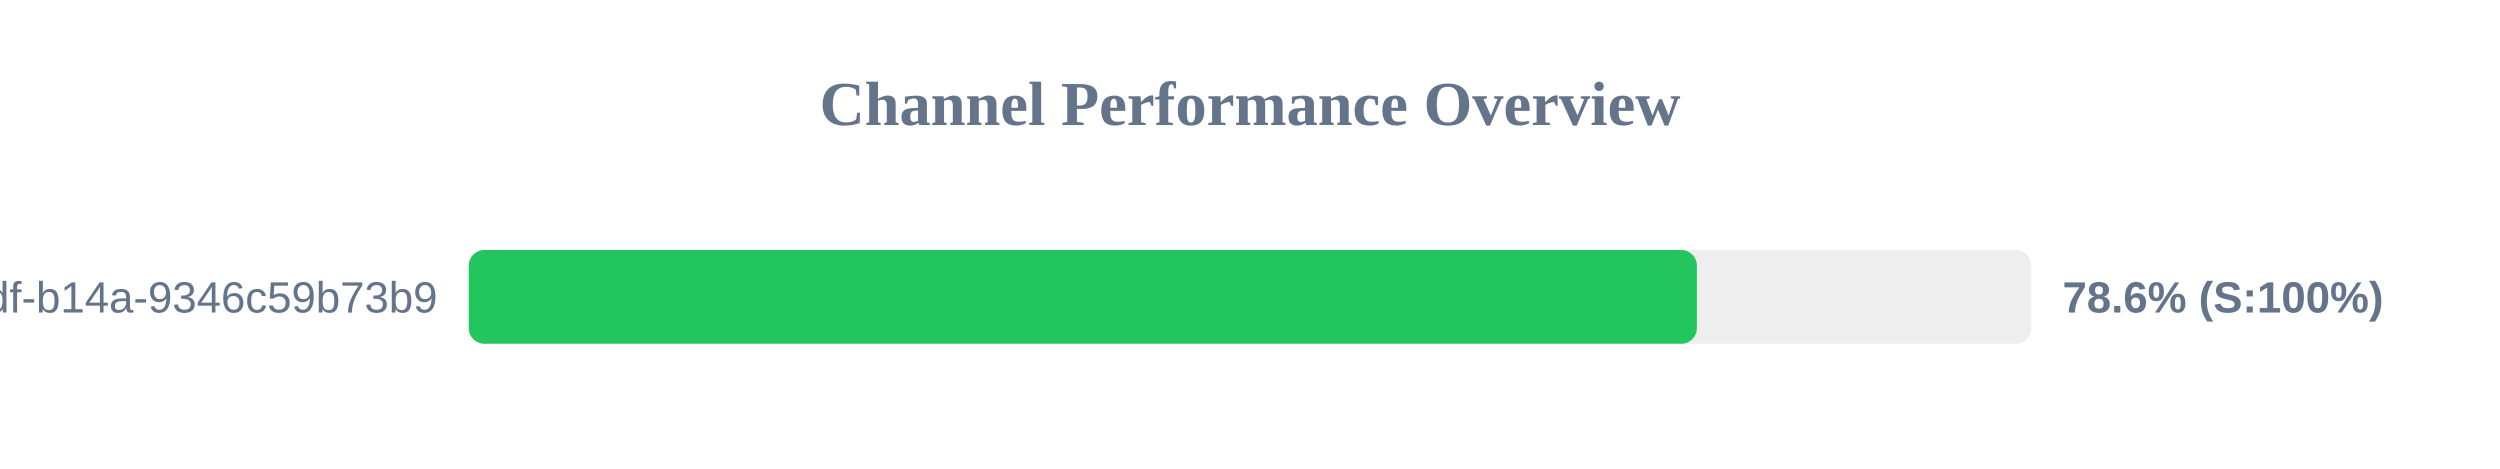
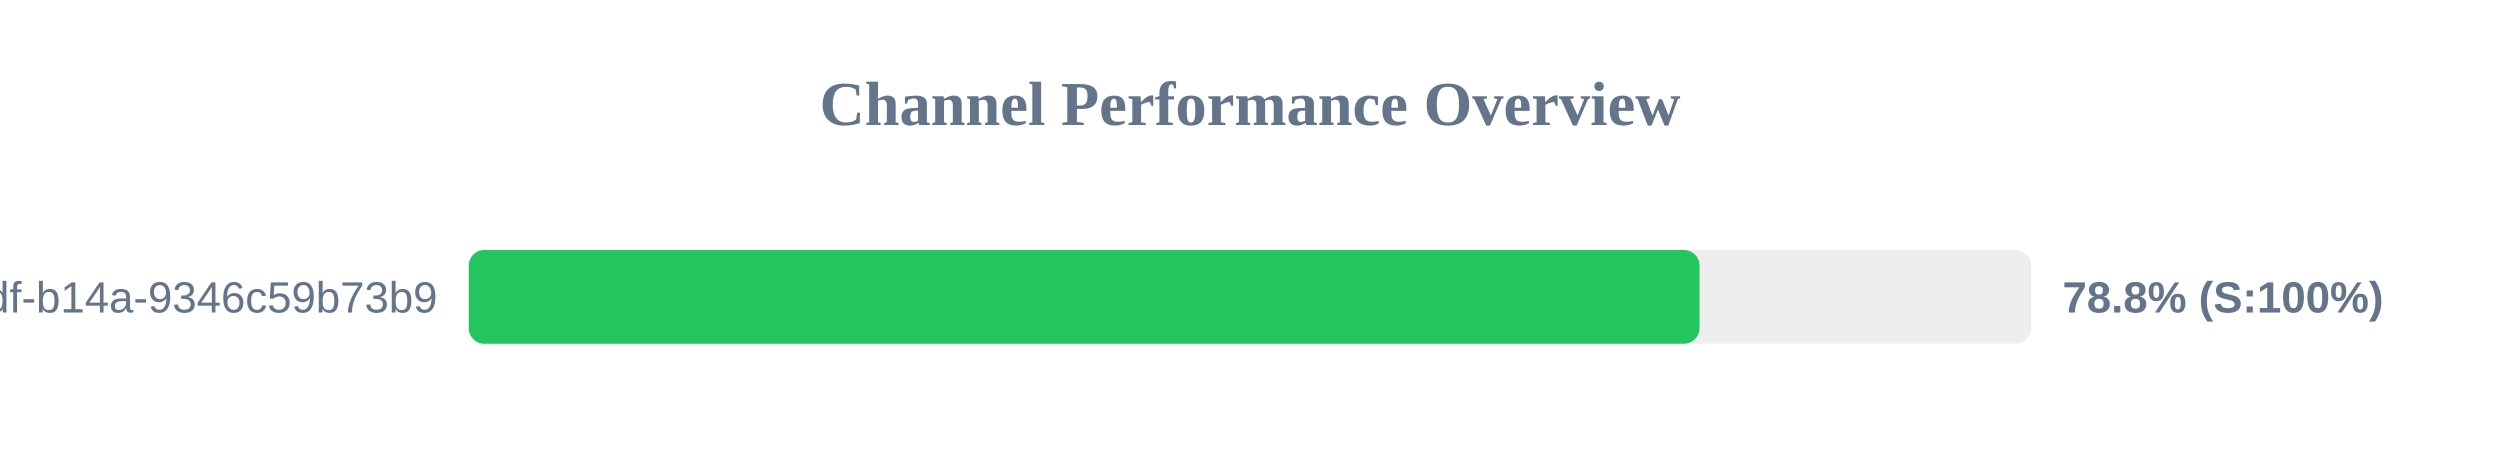
<svg xmlns="http://www.w3.org/2000/svg" width="800" height="150" version="1.1">
  <style>
        .row { font: 14px Arial; fill: #64748b; }
        .score { font: bold 14px Arial; fill: #64748b; }
    </style>
  <text x="400" y="40" text-anchor="middle" font-size="20px" font-weight="bold" fill="#64748b">Channel Performance Overview</text>
  <rect x="150" y="80" width="500" height="30" fill="#eee" rx="5" />
-   <rect x="150" y="80" width="393.0" height="30" fill="#22c55e" rx="5" />
+   <rect x="150" y="80" width="393.85" height="30" fill="#22c55e" rx="5" />
  <text x="140" y="100" text-anchor="end" class="row">?uuid=55ca7a9e-cf90-49df-b14a-9346c59b73b9</text>
-   <text x="660" y="100" text-anchor="start" class="score">78.6% (S:100%)</text>
+   <text x="660" y="100" text-anchor="start" class="score">78.8% (S:100%)</text>
</svg>
